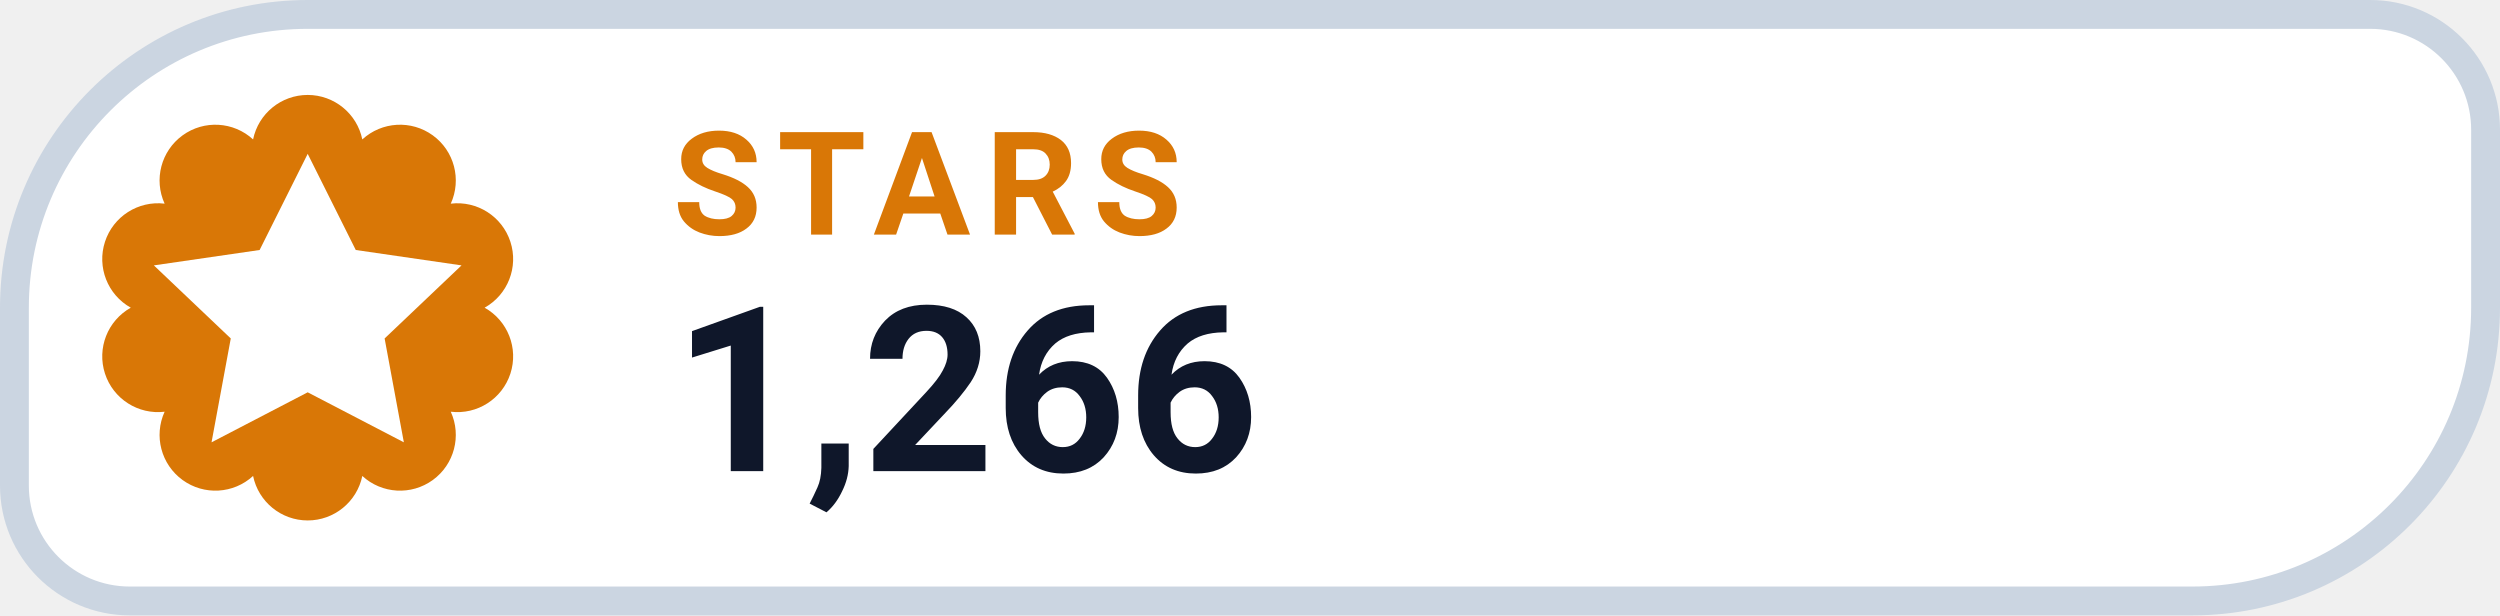
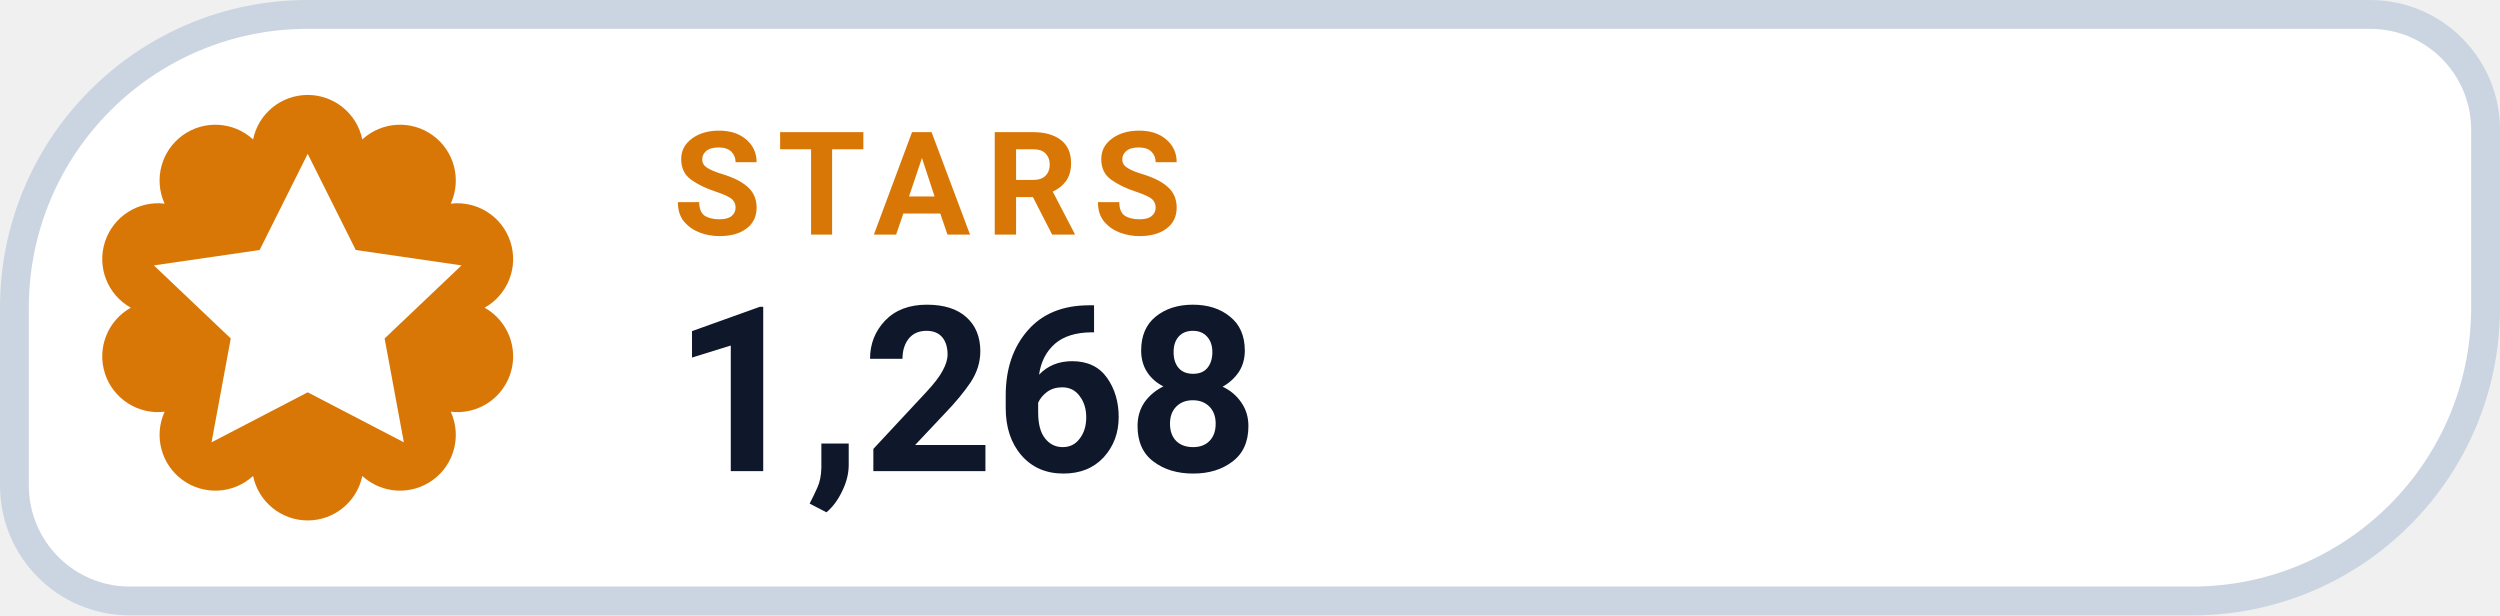
- <svg xmlns="http://www.w3.org/2000/svg" width="130" height="32" viewBox="0 0 130 32" role="img" aria-label="STARS 1,266">
+ <svg xmlns="http://www.w3.org/2000/svg" width="130" height="32" viewBox="0 0 130 32" role="img" aria-label="STARS 1,268">
  <path d="M 16.00 0.75 H 123.25 A 6.00 6.00 0 0 1 129.25 6.75 V 16.00 A 15.25 15.25 0 0 1 114.00 31.25 H 6.75 A 6.00 6.00 0 0 1 0.75 25.25 V 16.00 A 15.25 15.25 0 0 1 16.00 0.75 Z" fill="#FFFFFF" stroke="#CBD5E1" stroke-width="1.5" />
  <path d="M 13.16 7.25 A 2.90 2.90 0 0 1 18.84 7.25 A 2.90 2.90 0 0 1 23.44 10.59 A 2.90 2.90 0 0 1 25.20 16.00 A 2.90 2.90 0 0 1 23.44 21.41 A 2.90 2.90 0 0 1 18.84 24.75 A 2.90 2.90 0 0 1 13.16 24.75 A 2.90 2.90 0 0 1 8.56 21.41 A 2.90 2.90 0 0 1 6.80 16.00 A 2.90 2.90 0 0 1 8.56 10.59 A 2.90 2.90 0 0 1 13.16 7.25 Z" fill="#D97706" />
  <g transform="translate(16 16)" style="color:#FFFFFF;">
    <path d="M0 -8 l2.5 5 5.5 .8 -4 3.8 1 5.4 -5 -2.6 -5 2.6 1 -5.4 -4 -3.8 5.5 -.8 Z" fill="currentColor" />
  </g>
  <text x="35" y="12.2" fill="#D97706" font-family="-apple-system,BlinkMacSystemFont,'Segoe UI',Roboto,Helvetica,Arial,sans-serif" font-size="7.5" font-weight="700" letter-spacing=".8">STARS</text>
-   <text x="35" y="24.5" fill="#0F172A" font-family="-apple-system,BlinkMacSystemFont,'Segoe UI',Roboto,Helvetica,Arial,sans-serif" font-size="12" font-weight="750">1,266</text>
+   <text x="35" y="24.5" fill="#0F172A" font-family="-apple-system,BlinkMacSystemFont,'Segoe UI',Roboto,Helvetica,Arial,sans-serif" font-size="12" font-weight="750">1,268</text>
</svg>
